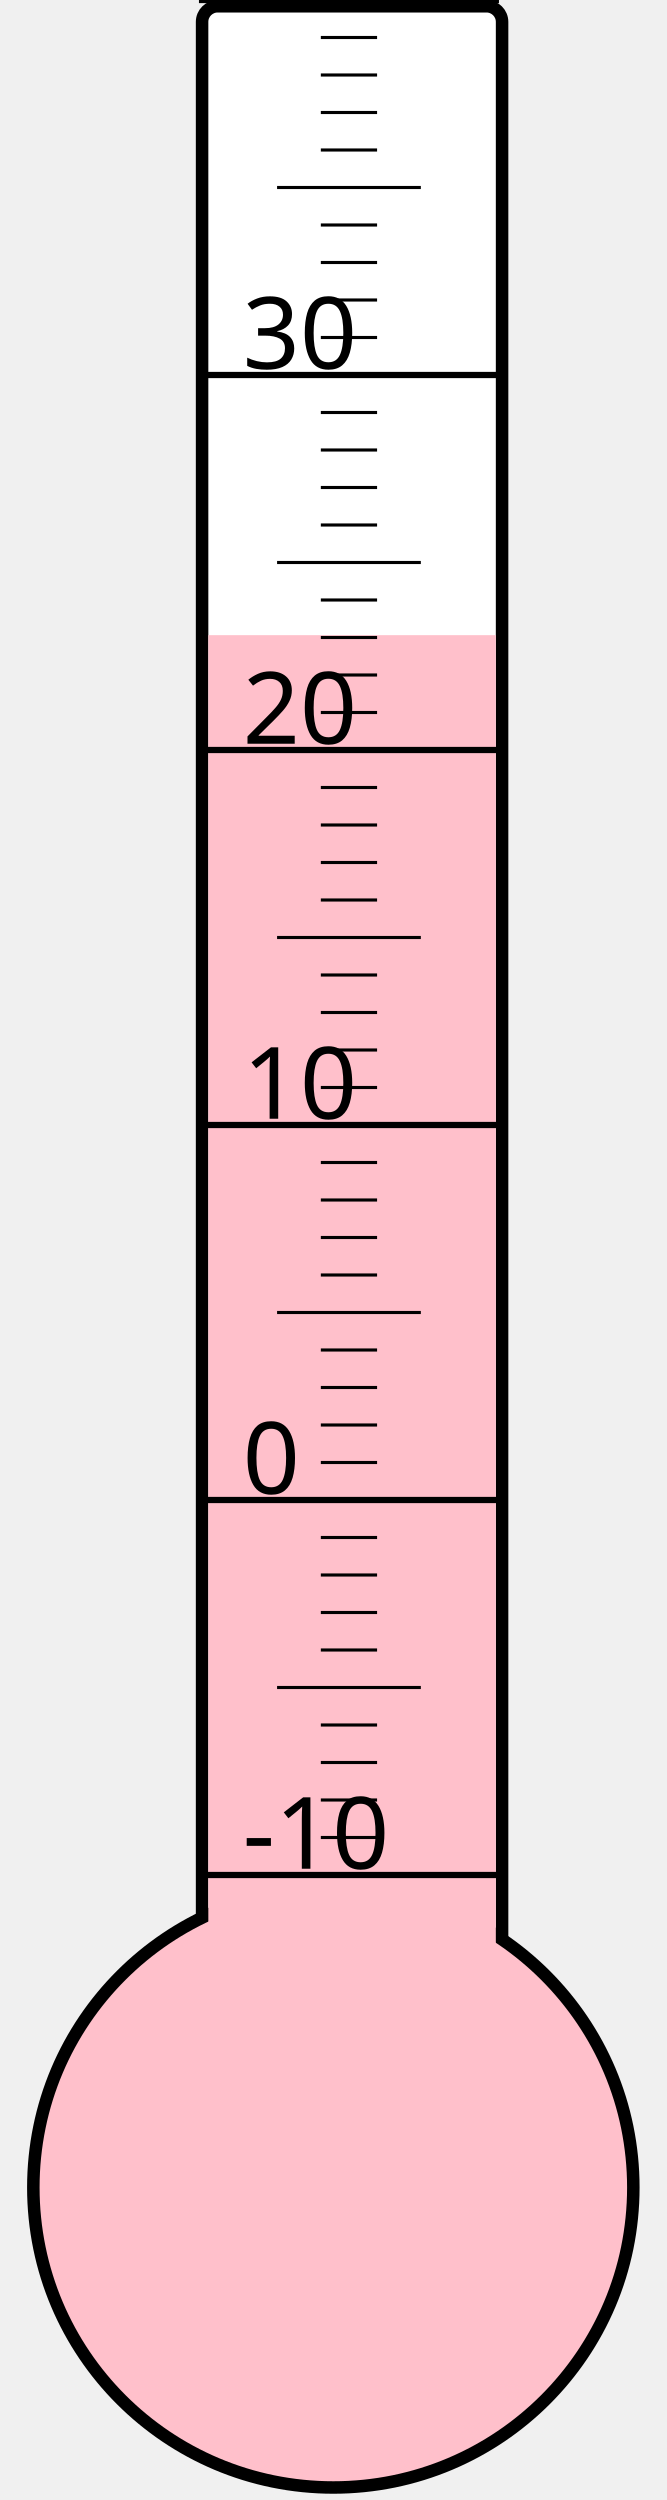
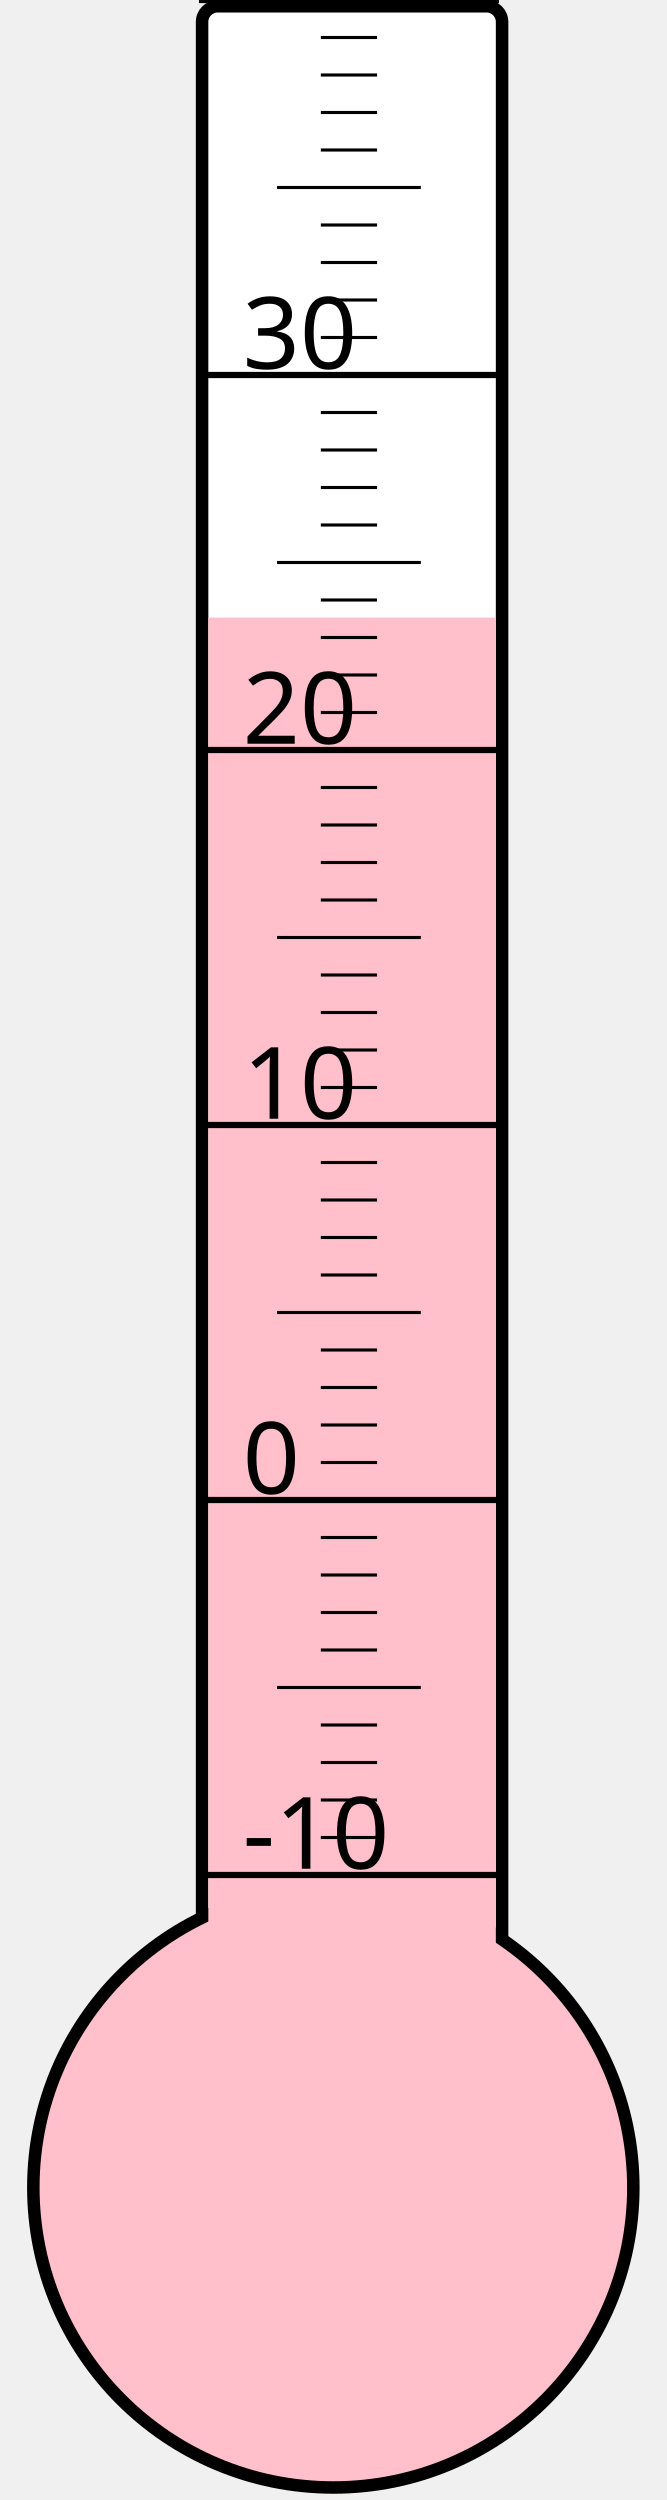
<svg xmlns="http://www.w3.org/2000/svg" width="40px" height="150px" viewBox="0 0 200 800">
  <rect width="200" height="800" x="0" y="0" style="fill: #ffffeb; fill-opacity: 0;" />
  <rect width="96" height="680" x="58" y="2" rx="5" ry="5" style="fill: white; fill-opacity: 1; stroke: black; stroke-width: 4;" />
  <circle cx="100" cy="700" r="96" style="fill: pink; stroke: black; stroke-width: 4;" />
-   <rect width="92" height="496.75" x="60" y="203.25" style="fill: pink; fill-opacity: 1; stroke-width: 0;" />
+   <rect width="92" height="502.375" x="60" y="197.625" style="fill: pink; fill-opacity: 1; stroke-width: 0;" />
  <text x="71" y="598" style="font-family: sans-serif; font-size: 24pt;">-10</text>
  <text x="71" y="478" style="font-family: sans-serif; font-size: 24pt;">0</text>
  <text x="71" y="358" style="font-family: sans-serif; font-size: 24pt;">10</text>
  <text x="71" y="238" style="font-family: sans-serif; font-size: 24pt;">20</text>
  <text x="71" y="118" style="font-family: sans-serif; font-size: 24pt;">30</text>
  <g style="stroke: black;">
    <line x1="57" y1="600" x2="153" y2="600" style="stroke-width: 2;" />
    <line x1="96" y1="588" x2="114" y2="588" style="stroke-width: 1;" />
    <line x1="96" y1="576" x2="114" y2="576" style="stroke-width: 1;" />
    <line x1="96" y1="564" x2="114" y2="564" style="stroke-width: 1;" />
    <line x1="96" y1="552" x2="114" y2="552" style="stroke-width: 1;" />
    <line x1="82" y1="540" x2="128" y2="540" style="stroke-width: 1;" />
    <line x1="96" y1="528" x2="114" y2="528" style="stroke-width: 1;" />
    <line x1="96" y1="516" x2="114" y2="516" style="stroke-width: 1;" />
    <line x1="96" y1="504" x2="114" y2="504" style="stroke-width: 1;" />
    <line x1="96" y1="492" x2="114" y2="492" style="stroke-width: 1;" />
    <line x1="57" y1="480" x2="153" y2="480" style="stroke-width: 2;" />
    <line x1="96" y1="468" x2="114" y2="468" style="stroke-width: 1;" />
    <line x1="96" y1="456" x2="114" y2="456" style="stroke-width: 1;" />
    <line x1="96" y1="444" x2="114" y2="444" style="stroke-width: 1;" />
    <line x1="96" y1="432" x2="114" y2="432" style="stroke-width: 1;" />
    <line x1="82" y1="420" x2="128" y2="420" style="stroke-width: 1;" />
    <line x1="96" y1="408" x2="114" y2="408" style="stroke-width: 1;" />
    <line x1="96" y1="396" x2="114" y2="396" style="stroke-width: 1;" />
    <line x1="96" y1="384" x2="114" y2="384" style="stroke-width: 1;" />
    <line x1="96" y1="372" x2="114" y2="372" style="stroke-width: 1;" />
    <line x1="57" y1="360" x2="153" y2="360" style="stroke-width: 2;" />
    <line x1="96" y1="348" x2="114" y2="348" style="stroke-width: 1;" />
    <line x1="96" y1="336" x2="114" y2="336" style="stroke-width: 1;" />
    <line x1="96" y1="324" x2="114" y2="324" style="stroke-width: 1;" />
    <line x1="96" y1="312" x2="114" y2="312" style="stroke-width: 1;" />
    <line x1="82" y1="300" x2="128" y2="300" style="stroke-width: 1;" />
    <line x1="96" y1="288" x2="114" y2="288" style="stroke-width: 1;" />
    <line x1="96" y1="276" x2="114" y2="276" style="stroke-width: 1;" />
    <line x1="96" y1="264" x2="114" y2="264" style="stroke-width: 1;" />
    <line x1="96" y1="252" x2="114" y2="252" style="stroke-width: 1;" />
    <line x1="57" y1="240" x2="153" y2="240" style="stroke-width: 2;" />
    <line x1="96" y1="228" x2="114" y2="228" style="stroke-width: 1;" />
    <line x1="96" y1="216" x2="114" y2="216" style="stroke-width: 1;" />
    <line x1="96" y1="204" x2="114" y2="204" style="stroke-width: 1;" />
    <line x1="96" y1="192" x2="114" y2="192" style="stroke-width: 1;" />
    <line x1="82" y1="180" x2="128" y2="180" style="stroke-width: 1;" />
    <line x1="96" y1="168" x2="114" y2="168" style="stroke-width: 1;" />
    <line x1="96" y1="156" x2="114" y2="156" style="stroke-width: 1;" />
    <line x1="96" y1="144" x2="114" y2="144" style="stroke-width: 1;" />
    <line x1="96" y1="132" x2="114" y2="132" style="stroke-width: 1;" />
    <line x1="57" y1="120" x2="153" y2="120" style="stroke-width: 2;" />
    <line x1="96" y1="108" x2="114" y2="108" style="stroke-width: 1;" />
    <line x1="96" y1="96" x2="114" y2="96" style="stroke-width: 1;" />
    <line x1="96" y1="84" x2="114" y2="84" style="stroke-width: 1;" />
    <line x1="96" y1="72" x2="114" y2="72" style="stroke-width: 1;" />
    <line x1="82" y1="60" x2="128" y2="60" style="stroke-width: 1;" />
    <line x1="96" y1="48" x2="114" y2="48" style="stroke-width: 1;" />
    <line x1="96" y1="36" x2="114" y2="36" style="stroke-width: 1;" />
    <line x1="96" y1="24" x2="114" y2="24" style="stroke-width: 1;" />
    <line x1="96" y1="12" x2="114" y2="12" style="stroke-width: 1;" />
    <line x1="57" y1="0" x2="153" y2="0" style="stroke-width: 2;" />
  </g>
</svg>
